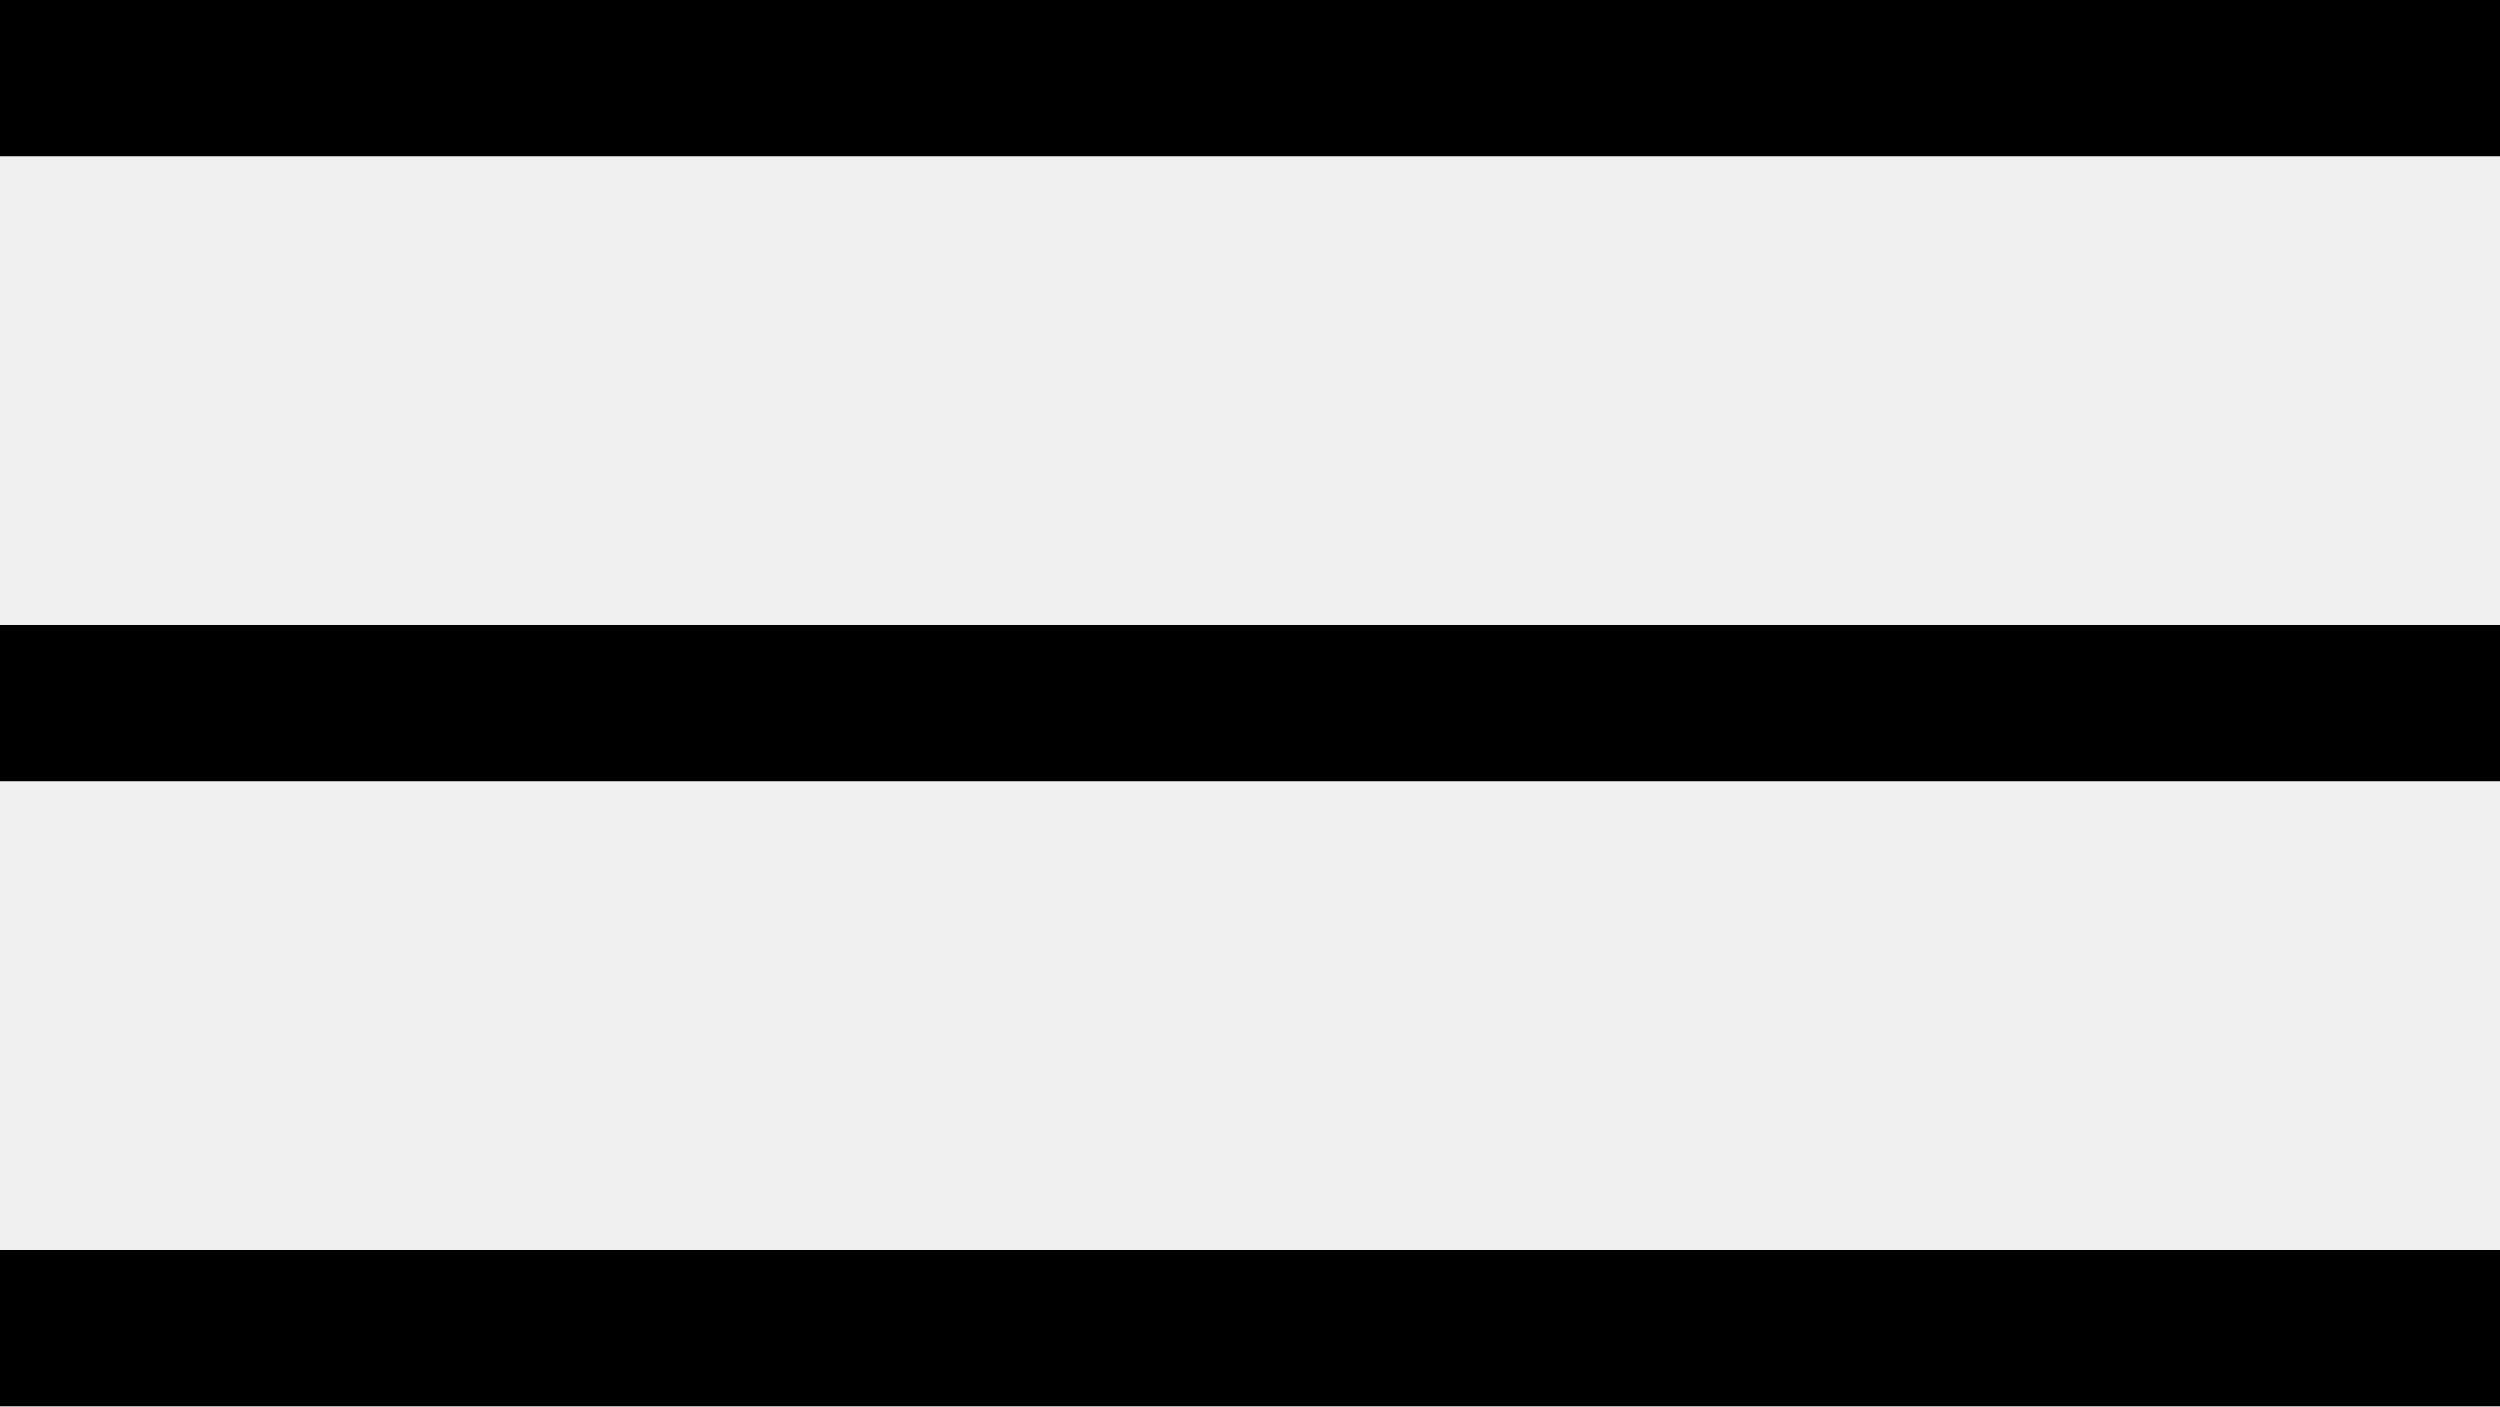
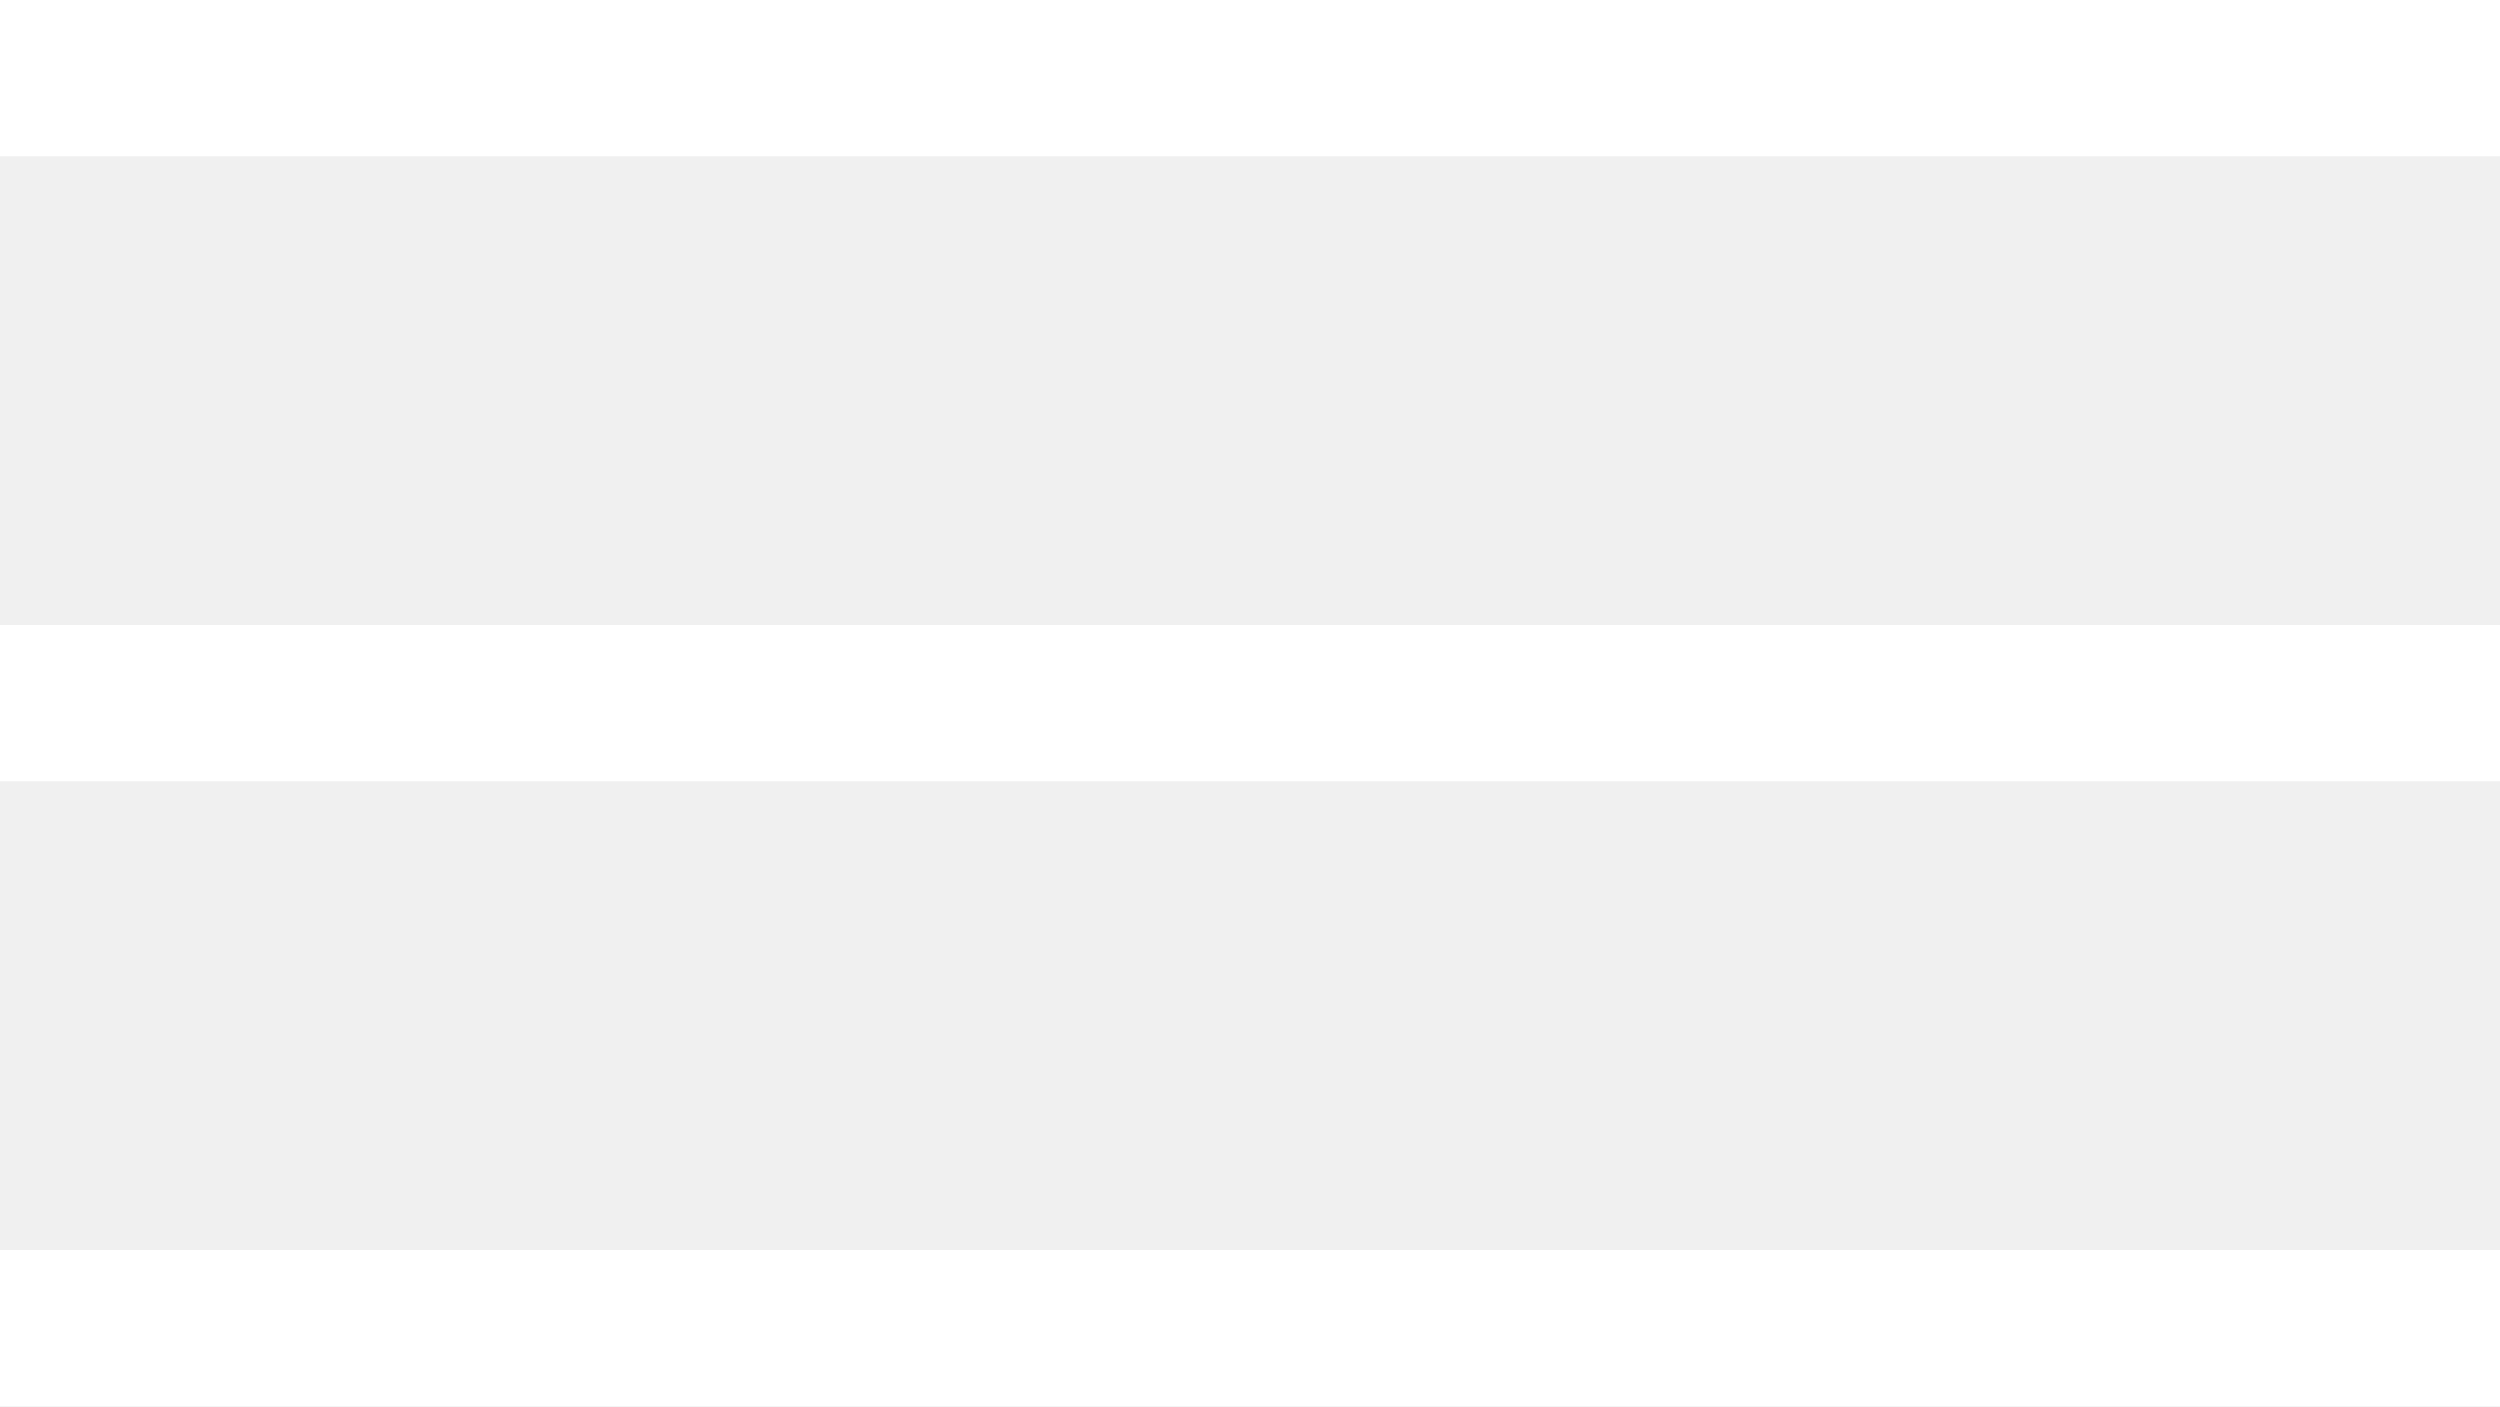
<svg xmlns="http://www.w3.org/2000/svg" width="32" height="18">
-   <g fill="#000000" fill-rule="evenodd">
+   <g fill="#ffffff" fill-rule="evenodd">
    <path d="M0 0h32v2H0zM0 8h32v2H0zM0 16h32v2H0z" />
  </g>
</svg>
